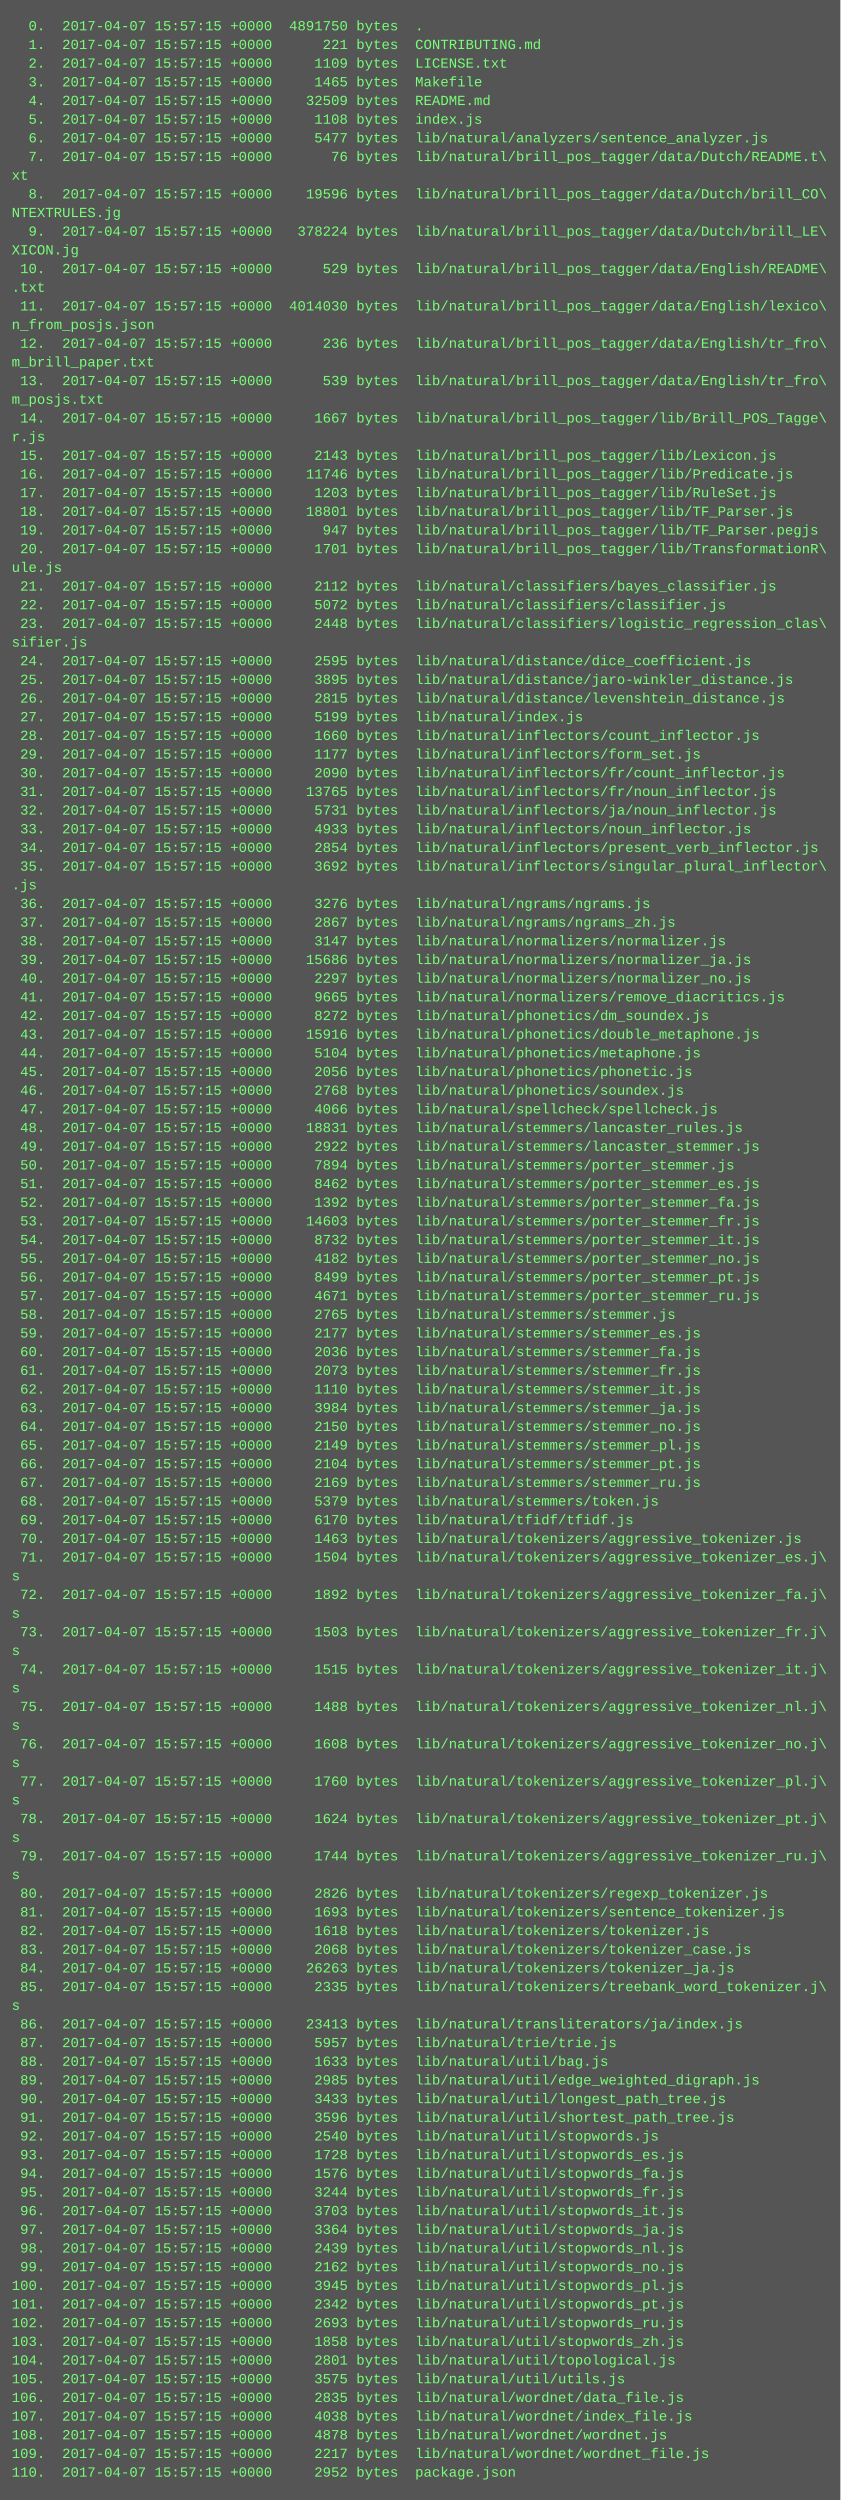
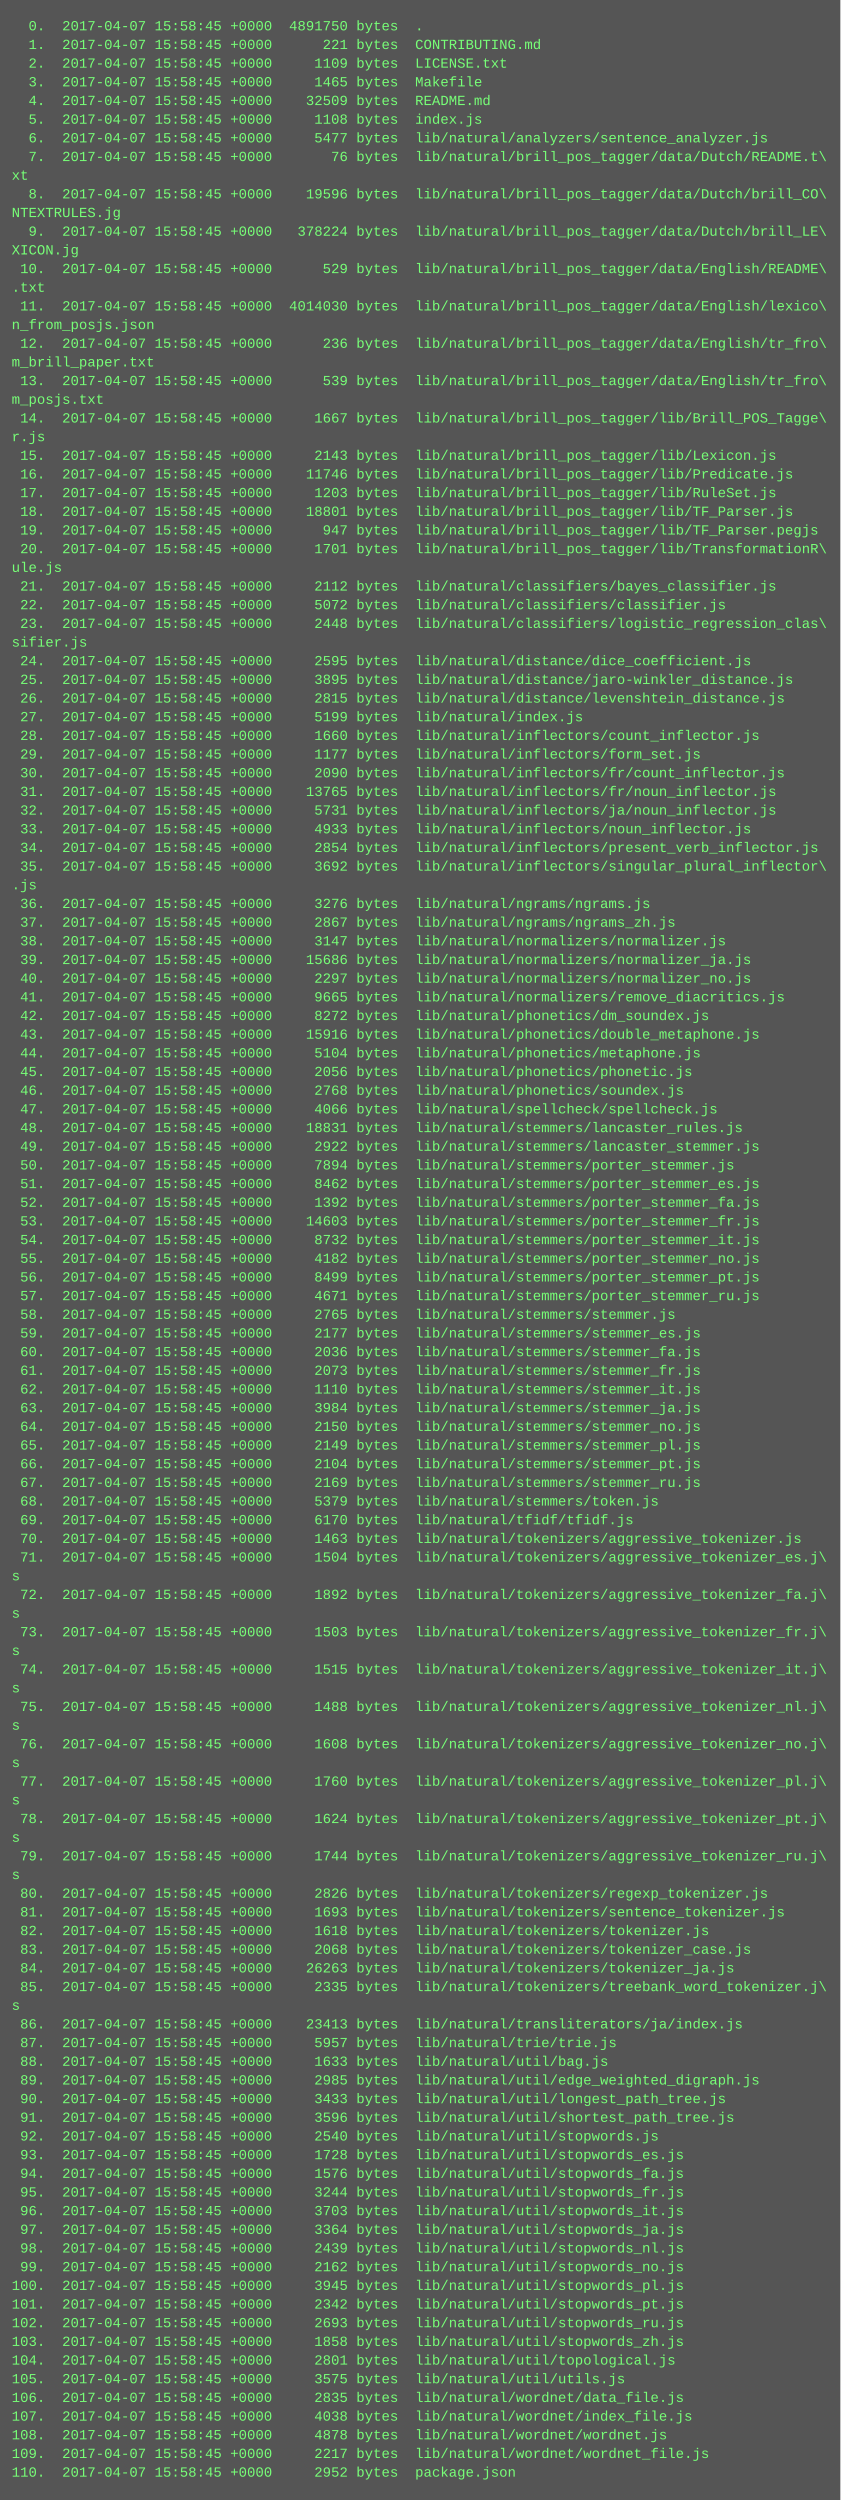
<svg xmlns="http://www.w3.org/2000/svg" height="2142" width="720">
  <rect height="2142" fill="#555" width="720" />
  <text fill="#7f7" font-family="Courier New" font-size="12" xml:space="preserve">
-     <tspan x="10" y="26">  0.  2017-04-07 15:57:15 +0000  4891750 bytes  .</tspan>
-     <tspan x="10" y="42">  1.  2017-04-07 15:57:15 +0000      221 bytes  CONTRIBUTING.md</tspan>
-     <tspan x="10" y="58">  2.  2017-04-07 15:57:15 +0000     1109 bytes  LICENSE.txt</tspan>
-     <tspan x="10" y="74">  3.  2017-04-07 15:57:15 +0000     1465 bytes  Makefile</tspan>
-     <tspan x="10" y="90">  4.  2017-04-07 15:57:15 +0000    32509 bytes  README.md</tspan>
-     <tspan x="10" y="106">  5.  2017-04-07 15:57:15 +0000     1108 bytes  index.js</tspan>
-     <tspan x="10" y="122">  6.  2017-04-07 15:57:15 +0000     5477 bytes  lib/natural/analyzers/sentence_analyzer.js</tspan>
-     <tspan x="10" y="138">  7.  2017-04-07 15:57:15 +0000       76 bytes  lib/natural/brill_pos_tagger/data/Dutch/README.t\</tspan>
+     <tspan x="10" y="26">  0.  2017-04-07 15:58:45 +0000  4891750 bytes  .</tspan>
+     <tspan x="10" y="42">  1.  2017-04-07 15:58:45 +0000      221 bytes  CONTRIBUTING.md</tspan>
+     <tspan x="10" y="58">  2.  2017-04-07 15:58:45 +0000     1109 bytes  LICENSE.txt</tspan>
+     <tspan x="10" y="74">  3.  2017-04-07 15:58:45 +0000     1465 bytes  Makefile</tspan>
+     <tspan x="10" y="90">  4.  2017-04-07 15:58:45 +0000    32509 bytes  README.md</tspan>
+     <tspan x="10" y="106">  5.  2017-04-07 15:58:45 +0000     1108 bytes  index.js</tspan>
+     <tspan x="10" y="122">  6.  2017-04-07 15:58:45 +0000     5477 bytes  lib/natural/analyzers/sentence_analyzer.js</tspan>
+     <tspan x="10" y="138">  7.  2017-04-07 15:58:45 +0000       76 bytes  lib/natural/brill_pos_tagger/data/Dutch/README.t\</tspan>
    <tspan x="10" y="154">xt</tspan>
-     <tspan x="10" y="170">  8.  2017-04-07 15:57:15 +0000    19596 bytes  lib/natural/brill_pos_tagger/data/Dutch/brill_CO\</tspan>
+     <tspan x="10" y="170">  8.  2017-04-07 15:58:45 +0000    19596 bytes  lib/natural/brill_pos_tagger/data/Dutch/brill_CO\</tspan>
    <tspan x="10" y="186">NTEXTRULES.jg</tspan>
-     <tspan x="10" y="202">  9.  2017-04-07 15:57:15 +0000   378224 bytes  lib/natural/brill_pos_tagger/data/Dutch/brill_LE\</tspan>
+     <tspan x="10" y="202">  9.  2017-04-07 15:58:45 +0000   378224 bytes  lib/natural/brill_pos_tagger/data/Dutch/brill_LE\</tspan>
    <tspan x="10" y="218">XICON.jg</tspan>
-     <tspan x="10" y="234"> 10.  2017-04-07 15:57:15 +0000      529 bytes  lib/natural/brill_pos_tagger/data/English/README\</tspan>
+     <tspan x="10" y="234"> 10.  2017-04-07 15:58:45 +0000      529 bytes  lib/natural/brill_pos_tagger/data/English/README\</tspan>
    <tspan x="10" y="250">.txt</tspan>
-     <tspan x="10" y="266"> 11.  2017-04-07 15:57:15 +0000  4014030 bytes  lib/natural/brill_pos_tagger/data/English/lexico\</tspan>
+     <tspan x="10" y="266"> 11.  2017-04-07 15:58:45 +0000  4014030 bytes  lib/natural/brill_pos_tagger/data/English/lexico\</tspan>
    <tspan x="10" y="282">n_from_posjs.json</tspan>
-     <tspan x="10" y="298"> 12.  2017-04-07 15:57:15 +0000      236 bytes  lib/natural/brill_pos_tagger/data/English/tr_fro\</tspan>
+     <tspan x="10" y="298"> 12.  2017-04-07 15:58:45 +0000      236 bytes  lib/natural/brill_pos_tagger/data/English/tr_fro\</tspan>
    <tspan x="10" y="314">m_brill_paper.txt</tspan>
-     <tspan x="10" y="330"> 13.  2017-04-07 15:57:15 +0000      539 bytes  lib/natural/brill_pos_tagger/data/English/tr_fro\</tspan>
+     <tspan x="10" y="330"> 13.  2017-04-07 15:58:45 +0000      539 bytes  lib/natural/brill_pos_tagger/data/English/tr_fro\</tspan>
    <tspan x="10" y="346">m_posjs.txt</tspan>
-     <tspan x="10" y="362"> 14.  2017-04-07 15:57:15 +0000     1667 bytes  lib/natural/brill_pos_tagger/lib/Brill_POS_Tagge\</tspan>
+     <tspan x="10" y="362"> 14.  2017-04-07 15:58:45 +0000     1667 bytes  lib/natural/brill_pos_tagger/lib/Brill_POS_Tagge\</tspan>
    <tspan x="10" y="378">r.js</tspan>
-     <tspan x="10" y="394"> 15.  2017-04-07 15:57:15 +0000     2143 bytes  lib/natural/brill_pos_tagger/lib/Lexicon.js</tspan>
-     <tspan x="10" y="410"> 16.  2017-04-07 15:57:15 +0000    11746 bytes  lib/natural/brill_pos_tagger/lib/Predicate.js</tspan>
-     <tspan x="10" y="426"> 17.  2017-04-07 15:57:15 +0000     1203 bytes  lib/natural/brill_pos_tagger/lib/RuleSet.js</tspan>
-     <tspan x="10" y="442"> 18.  2017-04-07 15:57:15 +0000    18801 bytes  lib/natural/brill_pos_tagger/lib/TF_Parser.js</tspan>
-     <tspan x="10" y="458"> 19.  2017-04-07 15:57:15 +0000      947 bytes  lib/natural/brill_pos_tagger/lib/TF_Parser.pegjs</tspan>
-     <tspan x="10" y="474"> 20.  2017-04-07 15:57:15 +0000     1701 bytes  lib/natural/brill_pos_tagger/lib/TransformationR\</tspan>
+     <tspan x="10" y="394"> 15.  2017-04-07 15:58:45 +0000     2143 bytes  lib/natural/brill_pos_tagger/lib/Lexicon.js</tspan>
+     <tspan x="10" y="410"> 16.  2017-04-07 15:58:45 +0000    11746 bytes  lib/natural/brill_pos_tagger/lib/Predicate.js</tspan>
+     <tspan x="10" y="426"> 17.  2017-04-07 15:58:45 +0000     1203 bytes  lib/natural/brill_pos_tagger/lib/RuleSet.js</tspan>
+     <tspan x="10" y="442"> 18.  2017-04-07 15:58:45 +0000    18801 bytes  lib/natural/brill_pos_tagger/lib/TF_Parser.js</tspan>
+     <tspan x="10" y="458"> 19.  2017-04-07 15:58:45 +0000      947 bytes  lib/natural/brill_pos_tagger/lib/TF_Parser.pegjs</tspan>
+     <tspan x="10" y="474"> 20.  2017-04-07 15:58:45 +0000     1701 bytes  lib/natural/brill_pos_tagger/lib/TransformationR\</tspan>
    <tspan x="10" y="490">ule.js</tspan>
-     <tspan x="10" y="506"> 21.  2017-04-07 15:57:15 +0000     2112 bytes  lib/natural/classifiers/bayes_classifier.js</tspan>
-     <tspan x="10" y="522"> 22.  2017-04-07 15:57:15 +0000     5072 bytes  lib/natural/classifiers/classifier.js</tspan>
-     <tspan x="10" y="538"> 23.  2017-04-07 15:57:15 +0000     2448 bytes  lib/natural/classifiers/logistic_regression_clas\</tspan>
+     <tspan x="10" y="506"> 21.  2017-04-07 15:58:45 +0000     2112 bytes  lib/natural/classifiers/bayes_classifier.js</tspan>
+     <tspan x="10" y="522"> 22.  2017-04-07 15:58:45 +0000     5072 bytes  lib/natural/classifiers/classifier.js</tspan>
+     <tspan x="10" y="538"> 23.  2017-04-07 15:58:45 +0000     2448 bytes  lib/natural/classifiers/logistic_regression_clas\</tspan>
    <tspan x="10" y="554">sifier.js</tspan>
-     <tspan x="10" y="570"> 24.  2017-04-07 15:57:15 +0000     2595 bytes  lib/natural/distance/dice_coefficient.js</tspan>
-     <tspan x="10" y="586"> 25.  2017-04-07 15:57:15 +0000     3895 bytes  lib/natural/distance/jaro-winkler_distance.js</tspan>
-     <tspan x="10" y="602"> 26.  2017-04-07 15:57:15 +0000     2815 bytes  lib/natural/distance/levenshtein_distance.js</tspan>
-     <tspan x="10" y="618"> 27.  2017-04-07 15:57:15 +0000     5199 bytes  lib/natural/index.js</tspan>
-     <tspan x="10" y="634"> 28.  2017-04-07 15:57:15 +0000     1660 bytes  lib/natural/inflectors/count_inflector.js</tspan>
-     <tspan x="10" y="650"> 29.  2017-04-07 15:57:15 +0000     1177 bytes  lib/natural/inflectors/form_set.js</tspan>
-     <tspan x="10" y="666"> 30.  2017-04-07 15:57:15 +0000     2090 bytes  lib/natural/inflectors/fr/count_inflector.js</tspan>
-     <tspan x="10" y="682"> 31.  2017-04-07 15:57:15 +0000    13765 bytes  lib/natural/inflectors/fr/noun_inflector.js</tspan>
-     <tspan x="10" y="698"> 32.  2017-04-07 15:57:15 +0000     5731 bytes  lib/natural/inflectors/ja/noun_inflector.js</tspan>
-     <tspan x="10" y="714"> 33.  2017-04-07 15:57:15 +0000     4933 bytes  lib/natural/inflectors/noun_inflector.js</tspan>
-     <tspan x="10" y="730"> 34.  2017-04-07 15:57:15 +0000     2854 bytes  lib/natural/inflectors/present_verb_inflector.js</tspan>
-     <tspan x="10" y="746"> 35.  2017-04-07 15:57:15 +0000     3692 bytes  lib/natural/inflectors/singular_plural_inflector\</tspan>
+     <tspan x="10" y="570"> 24.  2017-04-07 15:58:45 +0000     2595 bytes  lib/natural/distance/dice_coefficient.js</tspan>
+     <tspan x="10" y="586"> 25.  2017-04-07 15:58:45 +0000     3895 bytes  lib/natural/distance/jaro-winkler_distance.js</tspan>
+     <tspan x="10" y="602"> 26.  2017-04-07 15:58:45 +0000     2815 bytes  lib/natural/distance/levenshtein_distance.js</tspan>
+     <tspan x="10" y="618"> 27.  2017-04-07 15:58:45 +0000     5199 bytes  lib/natural/index.js</tspan>
+     <tspan x="10" y="634"> 28.  2017-04-07 15:58:45 +0000     1660 bytes  lib/natural/inflectors/count_inflector.js</tspan>
+     <tspan x="10" y="650"> 29.  2017-04-07 15:58:45 +0000     1177 bytes  lib/natural/inflectors/form_set.js</tspan>
+     <tspan x="10" y="666"> 30.  2017-04-07 15:58:45 +0000     2090 bytes  lib/natural/inflectors/fr/count_inflector.js</tspan>
+     <tspan x="10" y="682"> 31.  2017-04-07 15:58:45 +0000    13765 bytes  lib/natural/inflectors/fr/noun_inflector.js</tspan>
+     <tspan x="10" y="698"> 32.  2017-04-07 15:58:45 +0000     5731 bytes  lib/natural/inflectors/ja/noun_inflector.js</tspan>
+     <tspan x="10" y="714"> 33.  2017-04-07 15:58:45 +0000     4933 bytes  lib/natural/inflectors/noun_inflector.js</tspan>
+     <tspan x="10" y="730"> 34.  2017-04-07 15:58:45 +0000     2854 bytes  lib/natural/inflectors/present_verb_inflector.js</tspan>
+     <tspan x="10" y="746"> 35.  2017-04-07 15:58:45 +0000     3692 bytes  lib/natural/inflectors/singular_plural_inflector\</tspan>
    <tspan x="10" y="762">.js</tspan>
-     <tspan x="10" y="778"> 36.  2017-04-07 15:57:15 +0000     3276 bytes  lib/natural/ngrams/ngrams.js</tspan>
-     <tspan x="10" y="794"> 37.  2017-04-07 15:57:15 +0000     2867 bytes  lib/natural/ngrams/ngrams_zh.js</tspan>
-     <tspan x="10" y="810"> 38.  2017-04-07 15:57:15 +0000     3147 bytes  lib/natural/normalizers/normalizer.js</tspan>
-     <tspan x="10" y="826"> 39.  2017-04-07 15:57:15 +0000    15686 bytes  lib/natural/normalizers/normalizer_ja.js</tspan>
-     <tspan x="10" y="842"> 40.  2017-04-07 15:57:15 +0000     2297 bytes  lib/natural/normalizers/normalizer_no.js</tspan>
-     <tspan x="10" y="858"> 41.  2017-04-07 15:57:15 +0000     9665 bytes  lib/natural/normalizers/remove_diacritics.js</tspan>
-     <tspan x="10" y="874"> 42.  2017-04-07 15:57:15 +0000     8272 bytes  lib/natural/phonetics/dm_soundex.js</tspan>
-     <tspan x="10" y="890"> 43.  2017-04-07 15:57:15 +0000    15916 bytes  lib/natural/phonetics/double_metaphone.js</tspan>
-     <tspan x="10" y="906"> 44.  2017-04-07 15:57:15 +0000     5104 bytes  lib/natural/phonetics/metaphone.js</tspan>
-     <tspan x="10" y="922"> 45.  2017-04-07 15:57:15 +0000     2056 bytes  lib/natural/phonetics/phonetic.js</tspan>
-     <tspan x="10" y="938"> 46.  2017-04-07 15:57:15 +0000     2768 bytes  lib/natural/phonetics/soundex.js</tspan>
-     <tspan x="10" y="954"> 47.  2017-04-07 15:57:15 +0000     4066 bytes  lib/natural/spellcheck/spellcheck.js</tspan>
-     <tspan x="10" y="970"> 48.  2017-04-07 15:57:15 +0000    18831 bytes  lib/natural/stemmers/lancaster_rules.js</tspan>
-     <tspan x="10" y="986"> 49.  2017-04-07 15:57:15 +0000     2922 bytes  lib/natural/stemmers/lancaster_stemmer.js</tspan>
-     <tspan x="10" y="1002"> 50.  2017-04-07 15:57:15 +0000     7894 bytes  lib/natural/stemmers/porter_stemmer.js</tspan>
-     <tspan x="10" y="1018"> 51.  2017-04-07 15:57:15 +0000     8462 bytes  lib/natural/stemmers/porter_stemmer_es.js</tspan>
-     <tspan x="10" y="1034"> 52.  2017-04-07 15:57:15 +0000     1392 bytes  lib/natural/stemmers/porter_stemmer_fa.js</tspan>
-     <tspan x="10" y="1050"> 53.  2017-04-07 15:57:15 +0000    14603 bytes  lib/natural/stemmers/porter_stemmer_fr.js</tspan>
-     <tspan x="10" y="1066"> 54.  2017-04-07 15:57:15 +0000     8732 bytes  lib/natural/stemmers/porter_stemmer_it.js</tspan>
-     <tspan x="10" y="1082"> 55.  2017-04-07 15:57:15 +0000     4182 bytes  lib/natural/stemmers/porter_stemmer_no.js</tspan>
-     <tspan x="10" y="1098"> 56.  2017-04-07 15:57:15 +0000     8499 bytes  lib/natural/stemmers/porter_stemmer_pt.js</tspan>
-     <tspan x="10" y="1114"> 57.  2017-04-07 15:57:15 +0000     4671 bytes  lib/natural/stemmers/porter_stemmer_ru.js</tspan>
-     <tspan x="10" y="1130"> 58.  2017-04-07 15:57:15 +0000     2765 bytes  lib/natural/stemmers/stemmer.js</tspan>
-     <tspan x="10" y="1146"> 59.  2017-04-07 15:57:15 +0000     2177 bytes  lib/natural/stemmers/stemmer_es.js</tspan>
-     <tspan x="10" y="1162"> 60.  2017-04-07 15:57:15 +0000     2036 bytes  lib/natural/stemmers/stemmer_fa.js</tspan>
-     <tspan x="10" y="1178"> 61.  2017-04-07 15:57:15 +0000     2073 bytes  lib/natural/stemmers/stemmer_fr.js</tspan>
-     <tspan x="10" y="1194"> 62.  2017-04-07 15:57:15 +0000     1110 bytes  lib/natural/stemmers/stemmer_it.js</tspan>
-     <tspan x="10" y="1210"> 63.  2017-04-07 15:57:15 +0000     3984 bytes  lib/natural/stemmers/stemmer_ja.js</tspan>
-     <tspan x="10" y="1226"> 64.  2017-04-07 15:57:15 +0000     2150 bytes  lib/natural/stemmers/stemmer_no.js</tspan>
-     <tspan x="10" y="1242"> 65.  2017-04-07 15:57:15 +0000     2149 bytes  lib/natural/stemmers/stemmer_pl.js</tspan>
-     <tspan x="10" y="1258"> 66.  2017-04-07 15:57:15 +0000     2104 bytes  lib/natural/stemmers/stemmer_pt.js</tspan>
-     <tspan x="10" y="1274"> 67.  2017-04-07 15:57:15 +0000     2169 bytes  lib/natural/stemmers/stemmer_ru.js</tspan>
-     <tspan x="10" y="1290"> 68.  2017-04-07 15:57:15 +0000     5379 bytes  lib/natural/stemmers/token.js</tspan>
-     <tspan x="10" y="1306"> 69.  2017-04-07 15:57:15 +0000     6170 bytes  lib/natural/tfidf/tfidf.js</tspan>
-     <tspan x="10" y="1322"> 70.  2017-04-07 15:57:15 +0000     1463 bytes  lib/natural/tokenizers/aggressive_tokenizer.js</tspan>
-     <tspan x="10" y="1338"> 71.  2017-04-07 15:57:15 +0000     1504 bytes  lib/natural/tokenizers/aggressive_tokenizer_es.j\</tspan>
+     <tspan x="10" y="778"> 36.  2017-04-07 15:58:45 +0000     3276 bytes  lib/natural/ngrams/ngrams.js</tspan>
+     <tspan x="10" y="794"> 37.  2017-04-07 15:58:45 +0000     2867 bytes  lib/natural/ngrams/ngrams_zh.js</tspan>
+     <tspan x="10" y="810"> 38.  2017-04-07 15:58:45 +0000     3147 bytes  lib/natural/normalizers/normalizer.js</tspan>
+     <tspan x="10" y="826"> 39.  2017-04-07 15:58:45 +0000    15686 bytes  lib/natural/normalizers/normalizer_ja.js</tspan>
+     <tspan x="10" y="842"> 40.  2017-04-07 15:58:45 +0000     2297 bytes  lib/natural/normalizers/normalizer_no.js</tspan>
+     <tspan x="10" y="858"> 41.  2017-04-07 15:58:45 +0000     9665 bytes  lib/natural/normalizers/remove_diacritics.js</tspan>
+     <tspan x="10" y="874"> 42.  2017-04-07 15:58:45 +0000     8272 bytes  lib/natural/phonetics/dm_soundex.js</tspan>
+     <tspan x="10" y="890"> 43.  2017-04-07 15:58:45 +0000    15916 bytes  lib/natural/phonetics/double_metaphone.js</tspan>
+     <tspan x="10" y="906"> 44.  2017-04-07 15:58:45 +0000     5104 bytes  lib/natural/phonetics/metaphone.js</tspan>
+     <tspan x="10" y="922"> 45.  2017-04-07 15:58:45 +0000     2056 bytes  lib/natural/phonetics/phonetic.js</tspan>
+     <tspan x="10" y="938"> 46.  2017-04-07 15:58:45 +0000     2768 bytes  lib/natural/phonetics/soundex.js</tspan>
+     <tspan x="10" y="954"> 47.  2017-04-07 15:58:45 +0000     4066 bytes  lib/natural/spellcheck/spellcheck.js</tspan>
+     <tspan x="10" y="970"> 48.  2017-04-07 15:58:45 +0000    18831 bytes  lib/natural/stemmers/lancaster_rules.js</tspan>
+     <tspan x="10" y="986"> 49.  2017-04-07 15:58:45 +0000     2922 bytes  lib/natural/stemmers/lancaster_stemmer.js</tspan>
+     <tspan x="10" y="1002"> 50.  2017-04-07 15:58:45 +0000     7894 bytes  lib/natural/stemmers/porter_stemmer.js</tspan>
+     <tspan x="10" y="1018"> 51.  2017-04-07 15:58:45 +0000     8462 bytes  lib/natural/stemmers/porter_stemmer_es.js</tspan>
+     <tspan x="10" y="1034"> 52.  2017-04-07 15:58:45 +0000     1392 bytes  lib/natural/stemmers/porter_stemmer_fa.js</tspan>
+     <tspan x="10" y="1050"> 53.  2017-04-07 15:58:45 +0000    14603 bytes  lib/natural/stemmers/porter_stemmer_fr.js</tspan>
+     <tspan x="10" y="1066"> 54.  2017-04-07 15:58:45 +0000     8732 bytes  lib/natural/stemmers/porter_stemmer_it.js</tspan>
+     <tspan x="10" y="1082"> 55.  2017-04-07 15:58:45 +0000     4182 bytes  lib/natural/stemmers/porter_stemmer_no.js</tspan>
+     <tspan x="10" y="1098"> 56.  2017-04-07 15:58:45 +0000     8499 bytes  lib/natural/stemmers/porter_stemmer_pt.js</tspan>
+     <tspan x="10" y="1114"> 57.  2017-04-07 15:58:45 +0000     4671 bytes  lib/natural/stemmers/porter_stemmer_ru.js</tspan>
+     <tspan x="10" y="1130"> 58.  2017-04-07 15:58:45 +0000     2765 bytes  lib/natural/stemmers/stemmer.js</tspan>
+     <tspan x="10" y="1146"> 59.  2017-04-07 15:58:45 +0000     2177 bytes  lib/natural/stemmers/stemmer_es.js</tspan>
+     <tspan x="10" y="1162"> 60.  2017-04-07 15:58:45 +0000     2036 bytes  lib/natural/stemmers/stemmer_fa.js</tspan>
+     <tspan x="10" y="1178"> 61.  2017-04-07 15:58:45 +0000     2073 bytes  lib/natural/stemmers/stemmer_fr.js</tspan>
+     <tspan x="10" y="1194"> 62.  2017-04-07 15:58:45 +0000     1110 bytes  lib/natural/stemmers/stemmer_it.js</tspan>
+     <tspan x="10" y="1210"> 63.  2017-04-07 15:58:45 +0000     3984 bytes  lib/natural/stemmers/stemmer_ja.js</tspan>
+     <tspan x="10" y="1226"> 64.  2017-04-07 15:58:45 +0000     2150 bytes  lib/natural/stemmers/stemmer_no.js</tspan>
+     <tspan x="10" y="1242"> 65.  2017-04-07 15:58:45 +0000     2149 bytes  lib/natural/stemmers/stemmer_pl.js</tspan>
+     <tspan x="10" y="1258"> 66.  2017-04-07 15:58:45 +0000     2104 bytes  lib/natural/stemmers/stemmer_pt.js</tspan>
+     <tspan x="10" y="1274"> 67.  2017-04-07 15:58:45 +0000     2169 bytes  lib/natural/stemmers/stemmer_ru.js</tspan>
+     <tspan x="10" y="1290"> 68.  2017-04-07 15:58:45 +0000     5379 bytes  lib/natural/stemmers/token.js</tspan>
+     <tspan x="10" y="1306"> 69.  2017-04-07 15:58:45 +0000     6170 bytes  lib/natural/tfidf/tfidf.js</tspan>
+     <tspan x="10" y="1322"> 70.  2017-04-07 15:58:45 +0000     1463 bytes  lib/natural/tokenizers/aggressive_tokenizer.js</tspan>
+     <tspan x="10" y="1338"> 71.  2017-04-07 15:58:45 +0000     1504 bytes  lib/natural/tokenizers/aggressive_tokenizer_es.j\</tspan>
    <tspan x="10" y="1354">s</tspan>
-     <tspan x="10" y="1370"> 72.  2017-04-07 15:57:15 +0000     1892 bytes  lib/natural/tokenizers/aggressive_tokenizer_fa.j\</tspan>
+     <tspan x="10" y="1370"> 72.  2017-04-07 15:58:45 +0000     1892 bytes  lib/natural/tokenizers/aggressive_tokenizer_fa.j\</tspan>
    <tspan x="10" y="1386">s</tspan>
-     <tspan x="10" y="1402"> 73.  2017-04-07 15:57:15 +0000     1503 bytes  lib/natural/tokenizers/aggressive_tokenizer_fr.j\</tspan>
+     <tspan x="10" y="1402"> 73.  2017-04-07 15:58:45 +0000     1503 bytes  lib/natural/tokenizers/aggressive_tokenizer_fr.j\</tspan>
    <tspan x="10" y="1418">s</tspan>
-     <tspan x="10" y="1434"> 74.  2017-04-07 15:57:15 +0000     1515 bytes  lib/natural/tokenizers/aggressive_tokenizer_it.j\</tspan>
+     <tspan x="10" y="1434"> 74.  2017-04-07 15:58:45 +0000     1515 bytes  lib/natural/tokenizers/aggressive_tokenizer_it.j\</tspan>
    <tspan x="10" y="1450">s</tspan>
-     <tspan x="10" y="1466"> 75.  2017-04-07 15:57:15 +0000     1488 bytes  lib/natural/tokenizers/aggressive_tokenizer_nl.j\</tspan>
+     <tspan x="10" y="1466"> 75.  2017-04-07 15:58:45 +0000     1488 bytes  lib/natural/tokenizers/aggressive_tokenizer_nl.j\</tspan>
    <tspan x="10" y="1482">s</tspan>
-     <tspan x="10" y="1498"> 76.  2017-04-07 15:57:15 +0000     1608 bytes  lib/natural/tokenizers/aggressive_tokenizer_no.j\</tspan>
+     <tspan x="10" y="1498"> 76.  2017-04-07 15:58:45 +0000     1608 bytes  lib/natural/tokenizers/aggressive_tokenizer_no.j\</tspan>
    <tspan x="10" y="1514">s</tspan>
-     <tspan x="10" y="1530"> 77.  2017-04-07 15:57:15 +0000     1760 bytes  lib/natural/tokenizers/aggressive_tokenizer_pl.j\</tspan>
+     <tspan x="10" y="1530"> 77.  2017-04-07 15:58:45 +0000     1760 bytes  lib/natural/tokenizers/aggressive_tokenizer_pl.j\</tspan>
    <tspan x="10" y="1546">s</tspan>
-     <tspan x="10" y="1562"> 78.  2017-04-07 15:57:15 +0000     1624 bytes  lib/natural/tokenizers/aggressive_tokenizer_pt.j\</tspan>
+     <tspan x="10" y="1562"> 78.  2017-04-07 15:58:45 +0000     1624 bytes  lib/natural/tokenizers/aggressive_tokenizer_pt.j\</tspan>
    <tspan x="10" y="1578">s</tspan>
-     <tspan x="10" y="1594"> 79.  2017-04-07 15:57:15 +0000     1744 bytes  lib/natural/tokenizers/aggressive_tokenizer_ru.j\</tspan>
+     <tspan x="10" y="1594"> 79.  2017-04-07 15:58:45 +0000     1744 bytes  lib/natural/tokenizers/aggressive_tokenizer_ru.j\</tspan>
    <tspan x="10" y="1610">s</tspan>
-     <tspan x="10" y="1626"> 80.  2017-04-07 15:57:15 +0000     2826 bytes  lib/natural/tokenizers/regexp_tokenizer.js</tspan>
-     <tspan x="10" y="1642"> 81.  2017-04-07 15:57:15 +0000     1693 bytes  lib/natural/tokenizers/sentence_tokenizer.js</tspan>
-     <tspan x="10" y="1658"> 82.  2017-04-07 15:57:15 +0000     1618 bytes  lib/natural/tokenizers/tokenizer.js</tspan>
-     <tspan x="10" y="1674"> 83.  2017-04-07 15:57:15 +0000     2068 bytes  lib/natural/tokenizers/tokenizer_case.js</tspan>
-     <tspan x="10" y="1690"> 84.  2017-04-07 15:57:15 +0000    26263 bytes  lib/natural/tokenizers/tokenizer_ja.js</tspan>
-     <tspan x="10" y="1706"> 85.  2017-04-07 15:57:15 +0000     2335 bytes  lib/natural/tokenizers/treebank_word_tokenizer.j\</tspan>
+     <tspan x="10" y="1626"> 80.  2017-04-07 15:58:45 +0000     2826 bytes  lib/natural/tokenizers/regexp_tokenizer.js</tspan>
+     <tspan x="10" y="1642"> 81.  2017-04-07 15:58:45 +0000     1693 bytes  lib/natural/tokenizers/sentence_tokenizer.js</tspan>
+     <tspan x="10" y="1658"> 82.  2017-04-07 15:58:45 +0000     1618 bytes  lib/natural/tokenizers/tokenizer.js</tspan>
+     <tspan x="10" y="1674"> 83.  2017-04-07 15:58:45 +0000     2068 bytes  lib/natural/tokenizers/tokenizer_case.js</tspan>
+     <tspan x="10" y="1690"> 84.  2017-04-07 15:58:45 +0000    26263 bytes  lib/natural/tokenizers/tokenizer_ja.js</tspan>
+     <tspan x="10" y="1706"> 85.  2017-04-07 15:58:45 +0000     2335 bytes  lib/natural/tokenizers/treebank_word_tokenizer.j\</tspan>
    <tspan x="10" y="1722">s</tspan>
-     <tspan x="10" y="1738"> 86.  2017-04-07 15:57:15 +0000    23413 bytes  lib/natural/transliterators/ja/index.js</tspan>
-     <tspan x="10" y="1754"> 87.  2017-04-07 15:57:15 +0000     5957 bytes  lib/natural/trie/trie.js</tspan>
-     <tspan x="10" y="1770"> 88.  2017-04-07 15:57:15 +0000     1633 bytes  lib/natural/util/bag.js</tspan>
-     <tspan x="10" y="1786"> 89.  2017-04-07 15:57:15 +0000     2985 bytes  lib/natural/util/edge_weighted_digraph.js</tspan>
-     <tspan x="10" y="1802"> 90.  2017-04-07 15:57:15 +0000     3433 bytes  lib/natural/util/longest_path_tree.js</tspan>
-     <tspan x="10" y="1818"> 91.  2017-04-07 15:57:15 +0000     3596 bytes  lib/natural/util/shortest_path_tree.js</tspan>
-     <tspan x="10" y="1834"> 92.  2017-04-07 15:57:15 +0000     2540 bytes  lib/natural/util/stopwords.js</tspan>
-     <tspan x="10" y="1850"> 93.  2017-04-07 15:57:15 +0000     1728 bytes  lib/natural/util/stopwords_es.js</tspan>
-     <tspan x="10" y="1866"> 94.  2017-04-07 15:57:15 +0000     1576 bytes  lib/natural/util/stopwords_fa.js</tspan>
-     <tspan x="10" y="1882"> 95.  2017-04-07 15:57:15 +0000     3244 bytes  lib/natural/util/stopwords_fr.js</tspan>
-     <tspan x="10" y="1898"> 96.  2017-04-07 15:57:15 +0000     3703 bytes  lib/natural/util/stopwords_it.js</tspan>
-     <tspan x="10" y="1914"> 97.  2017-04-07 15:57:15 +0000     3364 bytes  lib/natural/util/stopwords_ja.js</tspan>
-     <tspan x="10" y="1930"> 98.  2017-04-07 15:57:15 +0000     2439 bytes  lib/natural/util/stopwords_nl.js</tspan>
-     <tspan x="10" y="1946"> 99.  2017-04-07 15:57:15 +0000     2162 bytes  lib/natural/util/stopwords_no.js</tspan>
-     <tspan x="10" y="1962">100.  2017-04-07 15:57:15 +0000     3945 bytes  lib/natural/util/stopwords_pl.js</tspan>
-     <tspan x="10" y="1978">101.  2017-04-07 15:57:15 +0000     2342 bytes  lib/natural/util/stopwords_pt.js</tspan>
-     <tspan x="10" y="1994">102.  2017-04-07 15:57:15 +0000     2693 bytes  lib/natural/util/stopwords_ru.js</tspan>
-     <tspan x="10" y="2010">103.  2017-04-07 15:57:15 +0000     1858 bytes  lib/natural/util/stopwords_zh.js</tspan>
-     <tspan x="10" y="2026">104.  2017-04-07 15:57:15 +0000     2801 bytes  lib/natural/util/topological.js</tspan>
-     <tspan x="10" y="2042">105.  2017-04-07 15:57:15 +0000     3575 bytes  lib/natural/util/utils.js</tspan>
-     <tspan x="10" y="2058">106.  2017-04-07 15:57:15 +0000     2835 bytes  lib/natural/wordnet/data_file.js</tspan>
-     <tspan x="10" y="2074">107.  2017-04-07 15:57:15 +0000     4038 bytes  lib/natural/wordnet/index_file.js</tspan>
-     <tspan x="10" y="2090">108.  2017-04-07 15:57:15 +0000     4878 bytes  lib/natural/wordnet/wordnet.js</tspan>
-     <tspan x="10" y="2106">109.  2017-04-07 15:57:15 +0000     2217 bytes  lib/natural/wordnet/wordnet_file.js</tspan>
-     <tspan x="10" y="2122">110.  2017-04-07 15:57:15 +0000     2952 bytes  package.json</tspan>
+     <tspan x="10" y="1738"> 86.  2017-04-07 15:58:45 +0000    23413 bytes  lib/natural/transliterators/ja/index.js</tspan>
+     <tspan x="10" y="1754"> 87.  2017-04-07 15:58:45 +0000     5957 bytes  lib/natural/trie/trie.js</tspan>
+     <tspan x="10" y="1770"> 88.  2017-04-07 15:58:45 +0000     1633 bytes  lib/natural/util/bag.js</tspan>
+     <tspan x="10" y="1786"> 89.  2017-04-07 15:58:45 +0000     2985 bytes  lib/natural/util/edge_weighted_digraph.js</tspan>
+     <tspan x="10" y="1802"> 90.  2017-04-07 15:58:45 +0000     3433 bytes  lib/natural/util/longest_path_tree.js</tspan>
+     <tspan x="10" y="1818"> 91.  2017-04-07 15:58:45 +0000     3596 bytes  lib/natural/util/shortest_path_tree.js</tspan>
+     <tspan x="10" y="1834"> 92.  2017-04-07 15:58:45 +0000     2540 bytes  lib/natural/util/stopwords.js</tspan>
+     <tspan x="10" y="1850"> 93.  2017-04-07 15:58:45 +0000     1728 bytes  lib/natural/util/stopwords_es.js</tspan>
+     <tspan x="10" y="1866"> 94.  2017-04-07 15:58:45 +0000     1576 bytes  lib/natural/util/stopwords_fa.js</tspan>
+     <tspan x="10" y="1882"> 95.  2017-04-07 15:58:45 +0000     3244 bytes  lib/natural/util/stopwords_fr.js</tspan>
+     <tspan x="10" y="1898"> 96.  2017-04-07 15:58:45 +0000     3703 bytes  lib/natural/util/stopwords_it.js</tspan>
+     <tspan x="10" y="1914"> 97.  2017-04-07 15:58:45 +0000     3364 bytes  lib/natural/util/stopwords_ja.js</tspan>
+     <tspan x="10" y="1930"> 98.  2017-04-07 15:58:45 +0000     2439 bytes  lib/natural/util/stopwords_nl.js</tspan>
+     <tspan x="10" y="1946"> 99.  2017-04-07 15:58:45 +0000     2162 bytes  lib/natural/util/stopwords_no.js</tspan>
+     <tspan x="10" y="1962">100.  2017-04-07 15:58:45 +0000     3945 bytes  lib/natural/util/stopwords_pl.js</tspan>
+     <tspan x="10" y="1978">101.  2017-04-07 15:58:45 +0000     2342 bytes  lib/natural/util/stopwords_pt.js</tspan>
+     <tspan x="10" y="1994">102.  2017-04-07 15:58:45 +0000     2693 bytes  lib/natural/util/stopwords_ru.js</tspan>
+     <tspan x="10" y="2010">103.  2017-04-07 15:58:45 +0000     1858 bytes  lib/natural/util/stopwords_zh.js</tspan>
+     <tspan x="10" y="2026">104.  2017-04-07 15:58:45 +0000     2801 bytes  lib/natural/util/topological.js</tspan>
+     <tspan x="10" y="2042">105.  2017-04-07 15:58:45 +0000     3575 bytes  lib/natural/util/utils.js</tspan>
+     <tspan x="10" y="2058">106.  2017-04-07 15:58:45 +0000     2835 bytes  lib/natural/wordnet/data_file.js</tspan>
+     <tspan x="10" y="2074">107.  2017-04-07 15:58:45 +0000     4038 bytes  lib/natural/wordnet/index_file.js</tspan>
+     <tspan x="10" y="2090">108.  2017-04-07 15:58:45 +0000     4878 bytes  lib/natural/wordnet/wordnet.js</tspan>
+     <tspan x="10" y="2106">109.  2017-04-07 15:58:45 +0000     2217 bytes  lib/natural/wordnet/wordnet_file.js</tspan>
+     <tspan x="10" y="2122">110.  2017-04-07 15:58:45 +0000     2952 bytes  package.json</tspan>
  </text>
</svg>
